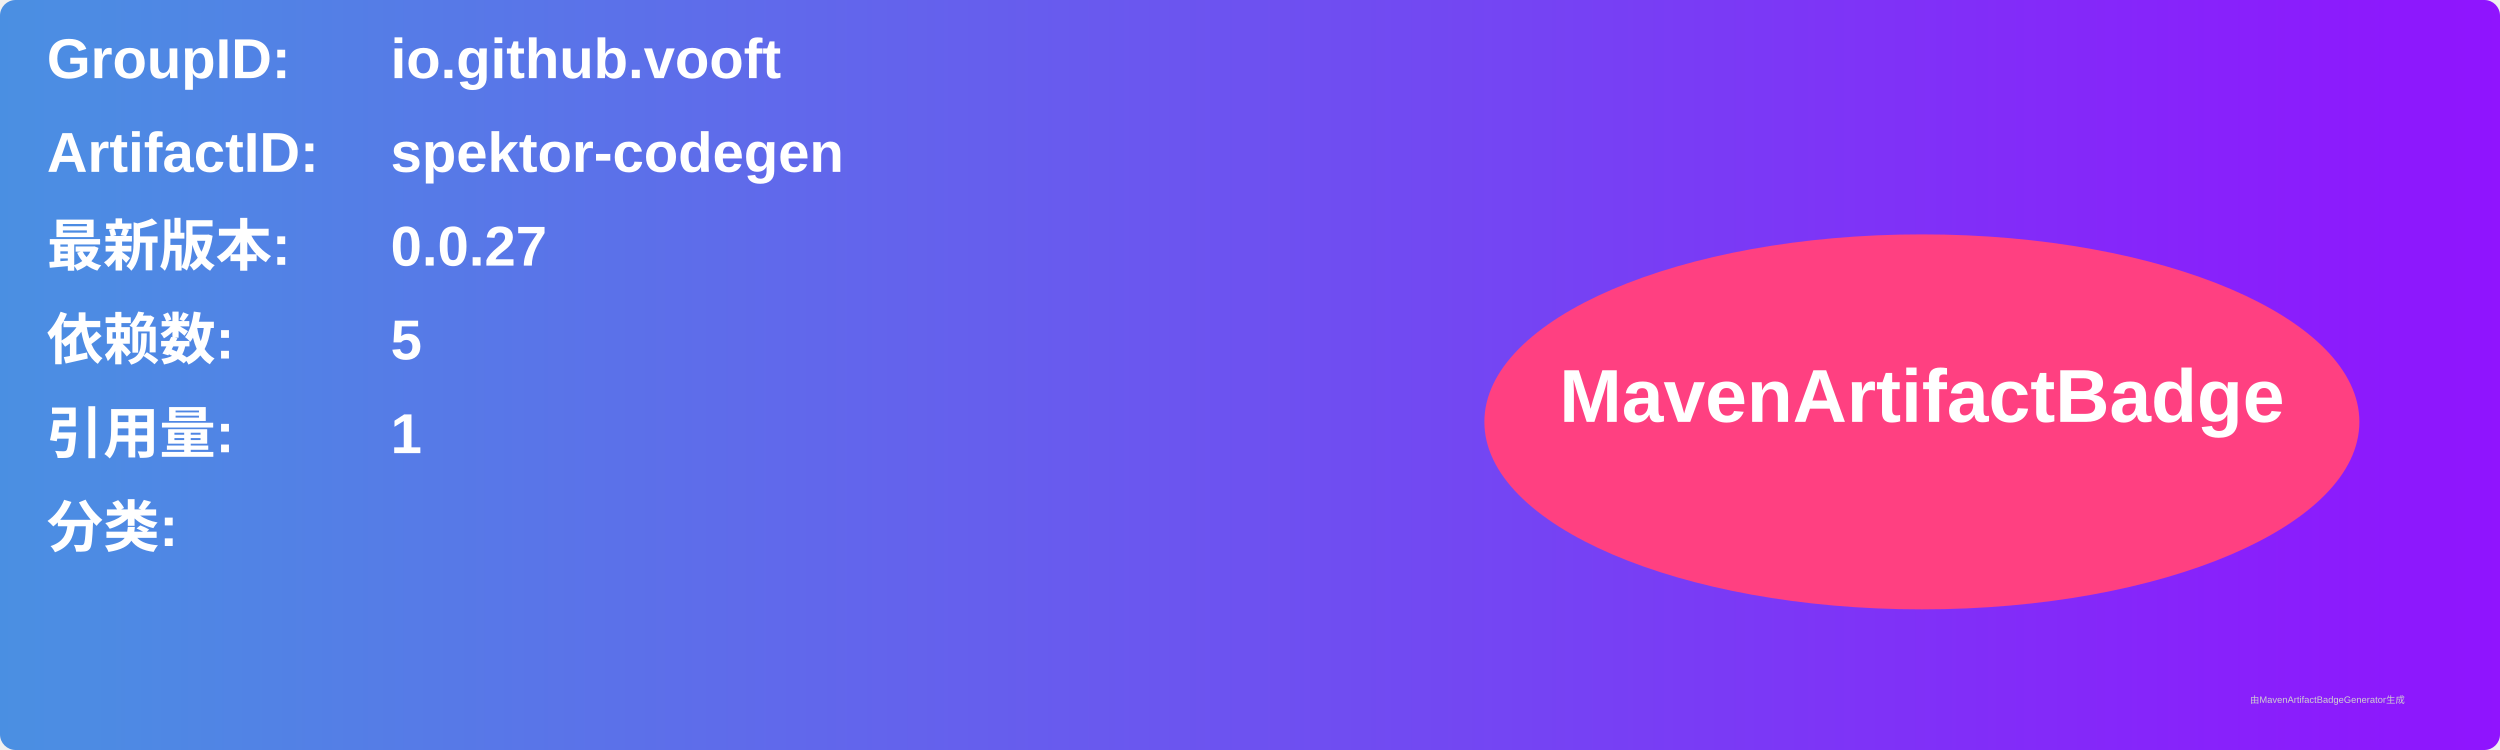
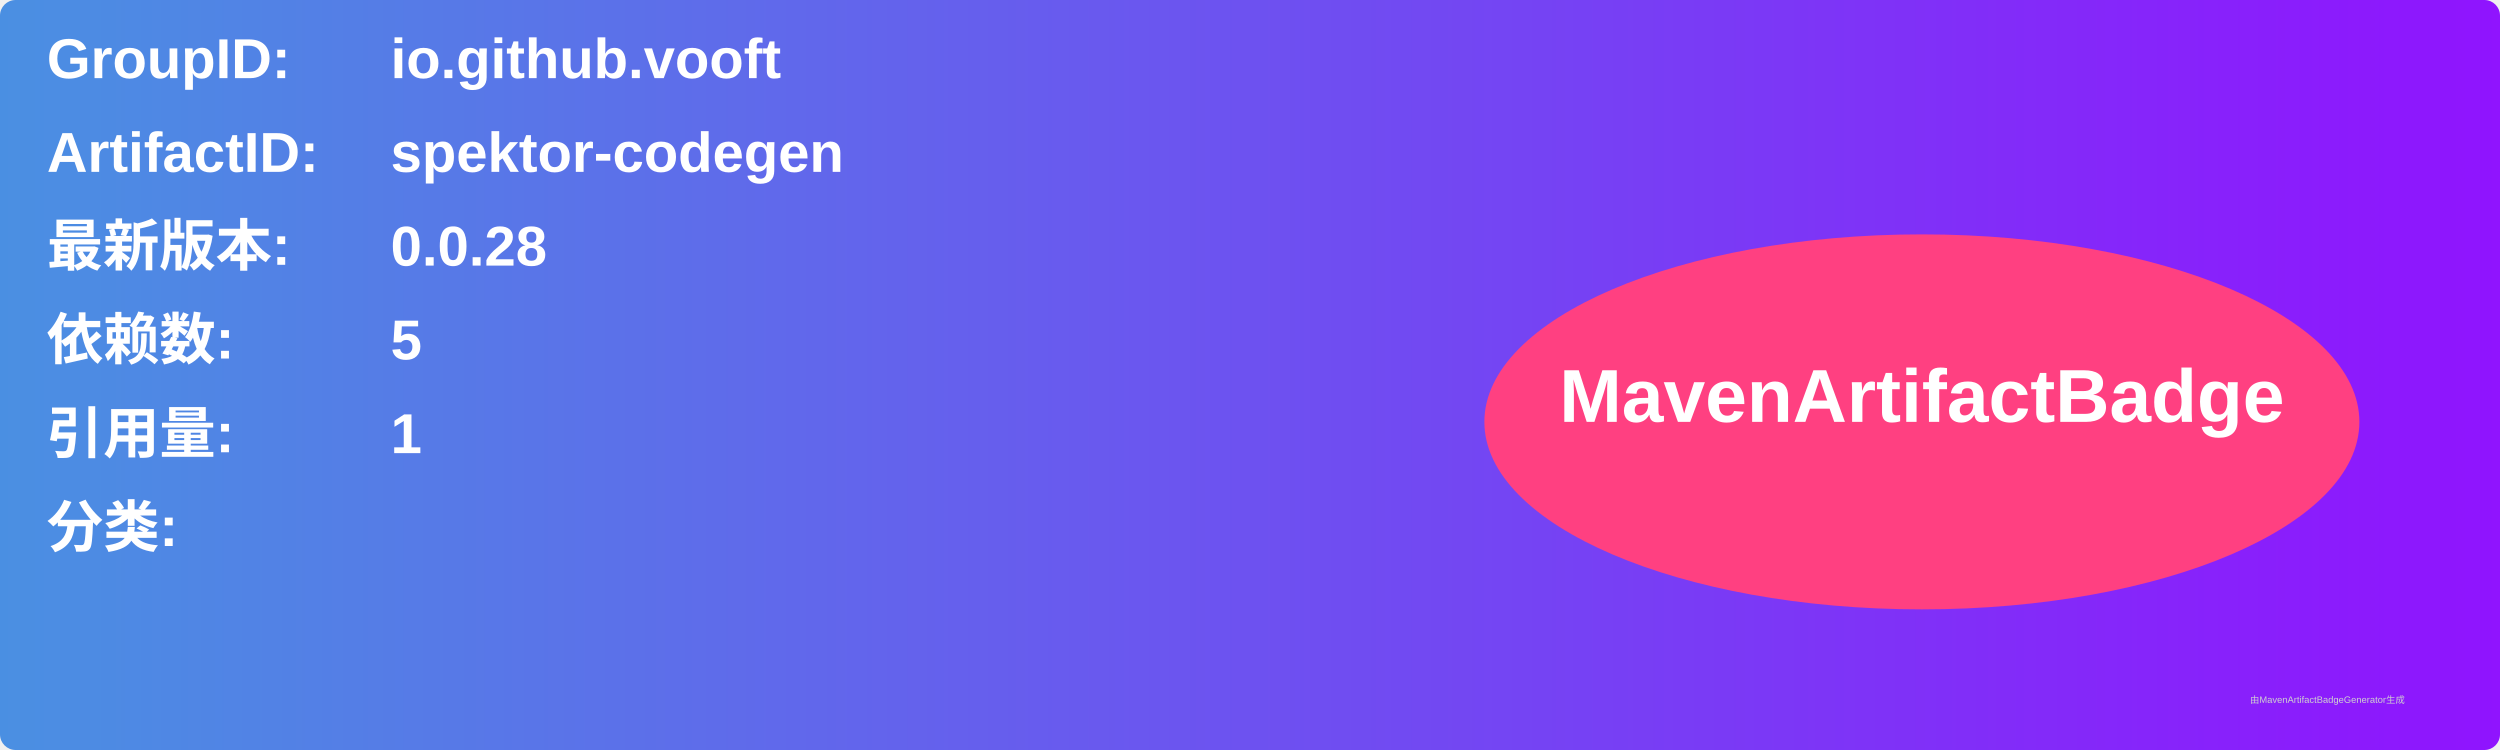
<svg xmlns="http://www.w3.org/2000/svg" width="800" height="240" viewBox="0 0 800 240">
  <linearGradient id="grad" x1="0%" y1="0%" x2="100%" y2="0%">
    <stop offset="0%" stop-color="#4a90e2" />
    <stop offset="100%" stop-color="#9013fe" />
  </linearGradient>
  <rect width="100%" height="100%" rx="5" ry="5" fill="url(#grad)" />
  <g transform="translate(15, 15)">
    <text x="0" y="10" font-family="Arial" font-size="18" fill="white" font-weight="bold" width="260">GroupID:</text>
    <text x="110" y="10" font-family="Arial" font-size="18" fill="white" font-weight="bold" width="460">io.github.vooft</text>
    <text x="0" y="40" font-family="Arial" font-size="18" fill="white" font-weight="bold" width="260">ArtifactID:</text>
    <text x="110" y="40" font-family="Arial" font-size="18" fill="white" font-weight="bold" width="460">spektor-codegen</text>
    <text x="0" y="70" font-family="Arial" font-size="18" fill="white" font-weight="bold">最新版本:</text>
    <text x="110" y="70" font-family="Arial" font-size="18" fill="white" font-weight="bold">
-       <tspan font-weight="bold">0.0.27</tspan>
+       <tspan font-weight="bold">0.0.28</tspan>
    </text>
    <text x="0" y="100" font-family="Arial" font-size="18" fill="white" font-weight="bold">依赖数: </text>
    <text x="110" y="100" font-family="Arial" font-size="18" fill="white">
      <tspan font-weight="bold">5</tspan>
    </text>
    <text x="0" y="130" font-family="Arial" font-size="18" fill="white" font-weight="bold">引用量: </text>
    <text x="110" y="130" font-family="Arial" font-size="18" fill="white">
      <tspan font-weight="bold">1</tspan>
    </text>
    <text x="0" y="160" font-family="Arial" font-size="18" fill="white" font-weight="bold">分类:</text>
    <text x="10" y="190" font-family="Arial" font-size="10" fill="white">
      <tspan font-weight="bold" />
    </text>
    <ellipse cx="600" cy="120" rx="140" ry="60" fill="#ff4081" />
    <text x="600" y="120" text-anchor="middle" font-family="Arial" font-size="24" fill="white" font-weight="bold">MavenArtifactBadge</text>
  </g>
  <text x="720" y="225" font-family="Arial" font-size="3" fill="#d0d0d0">由MavenArtifactBadgeGenerator生成</text>
</svg>
